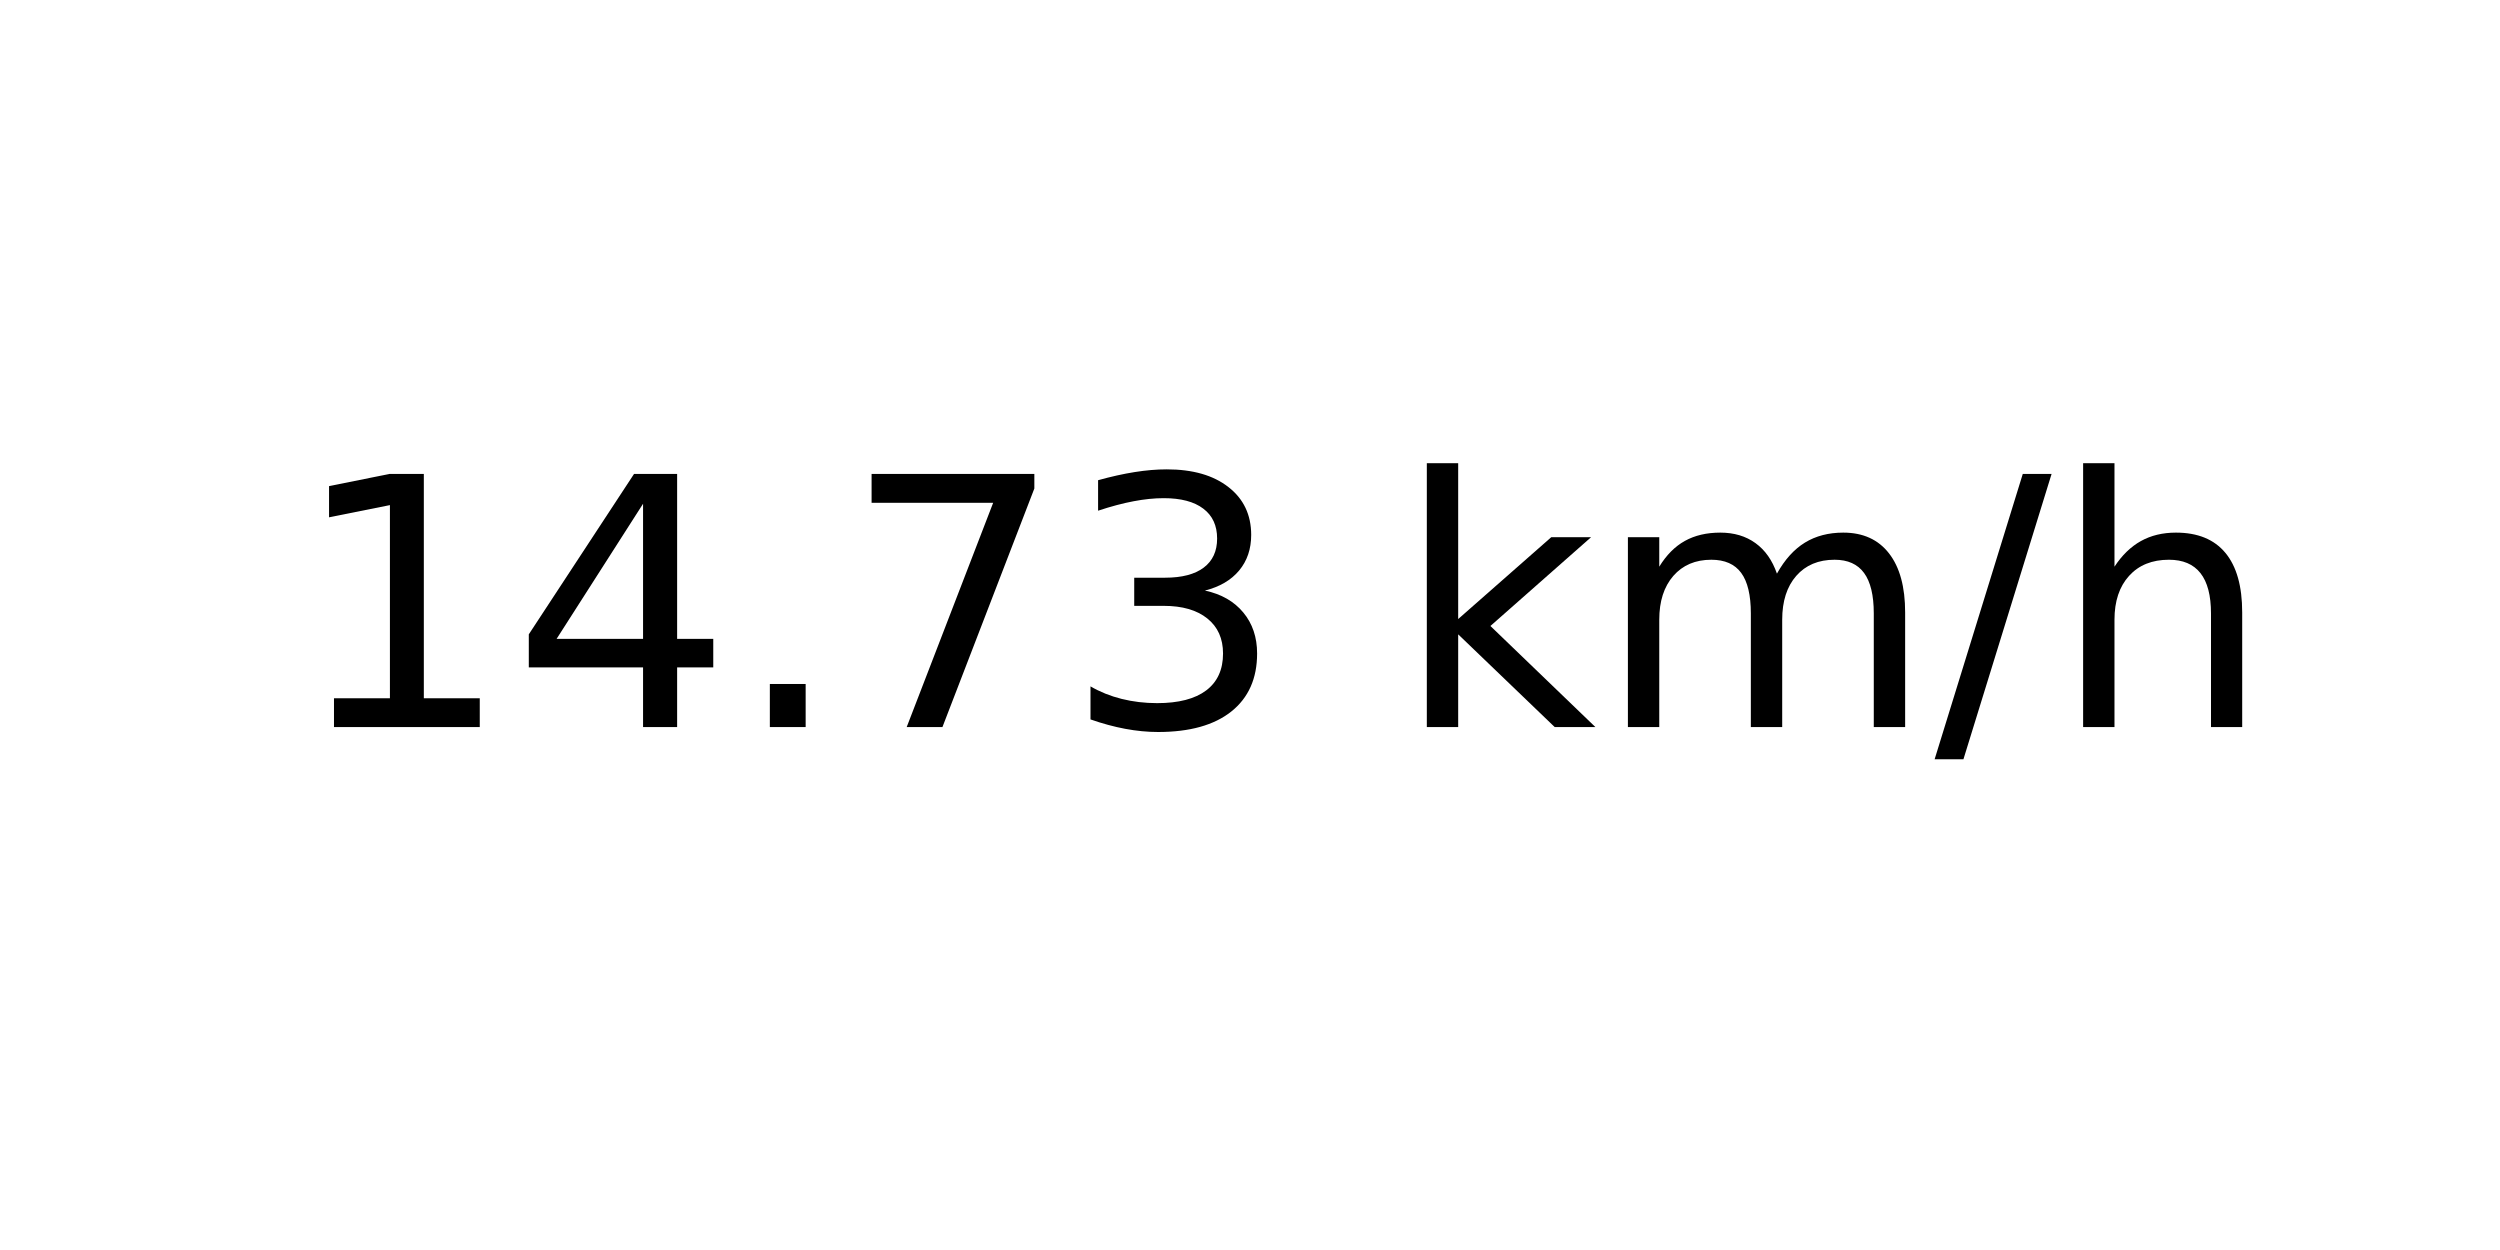
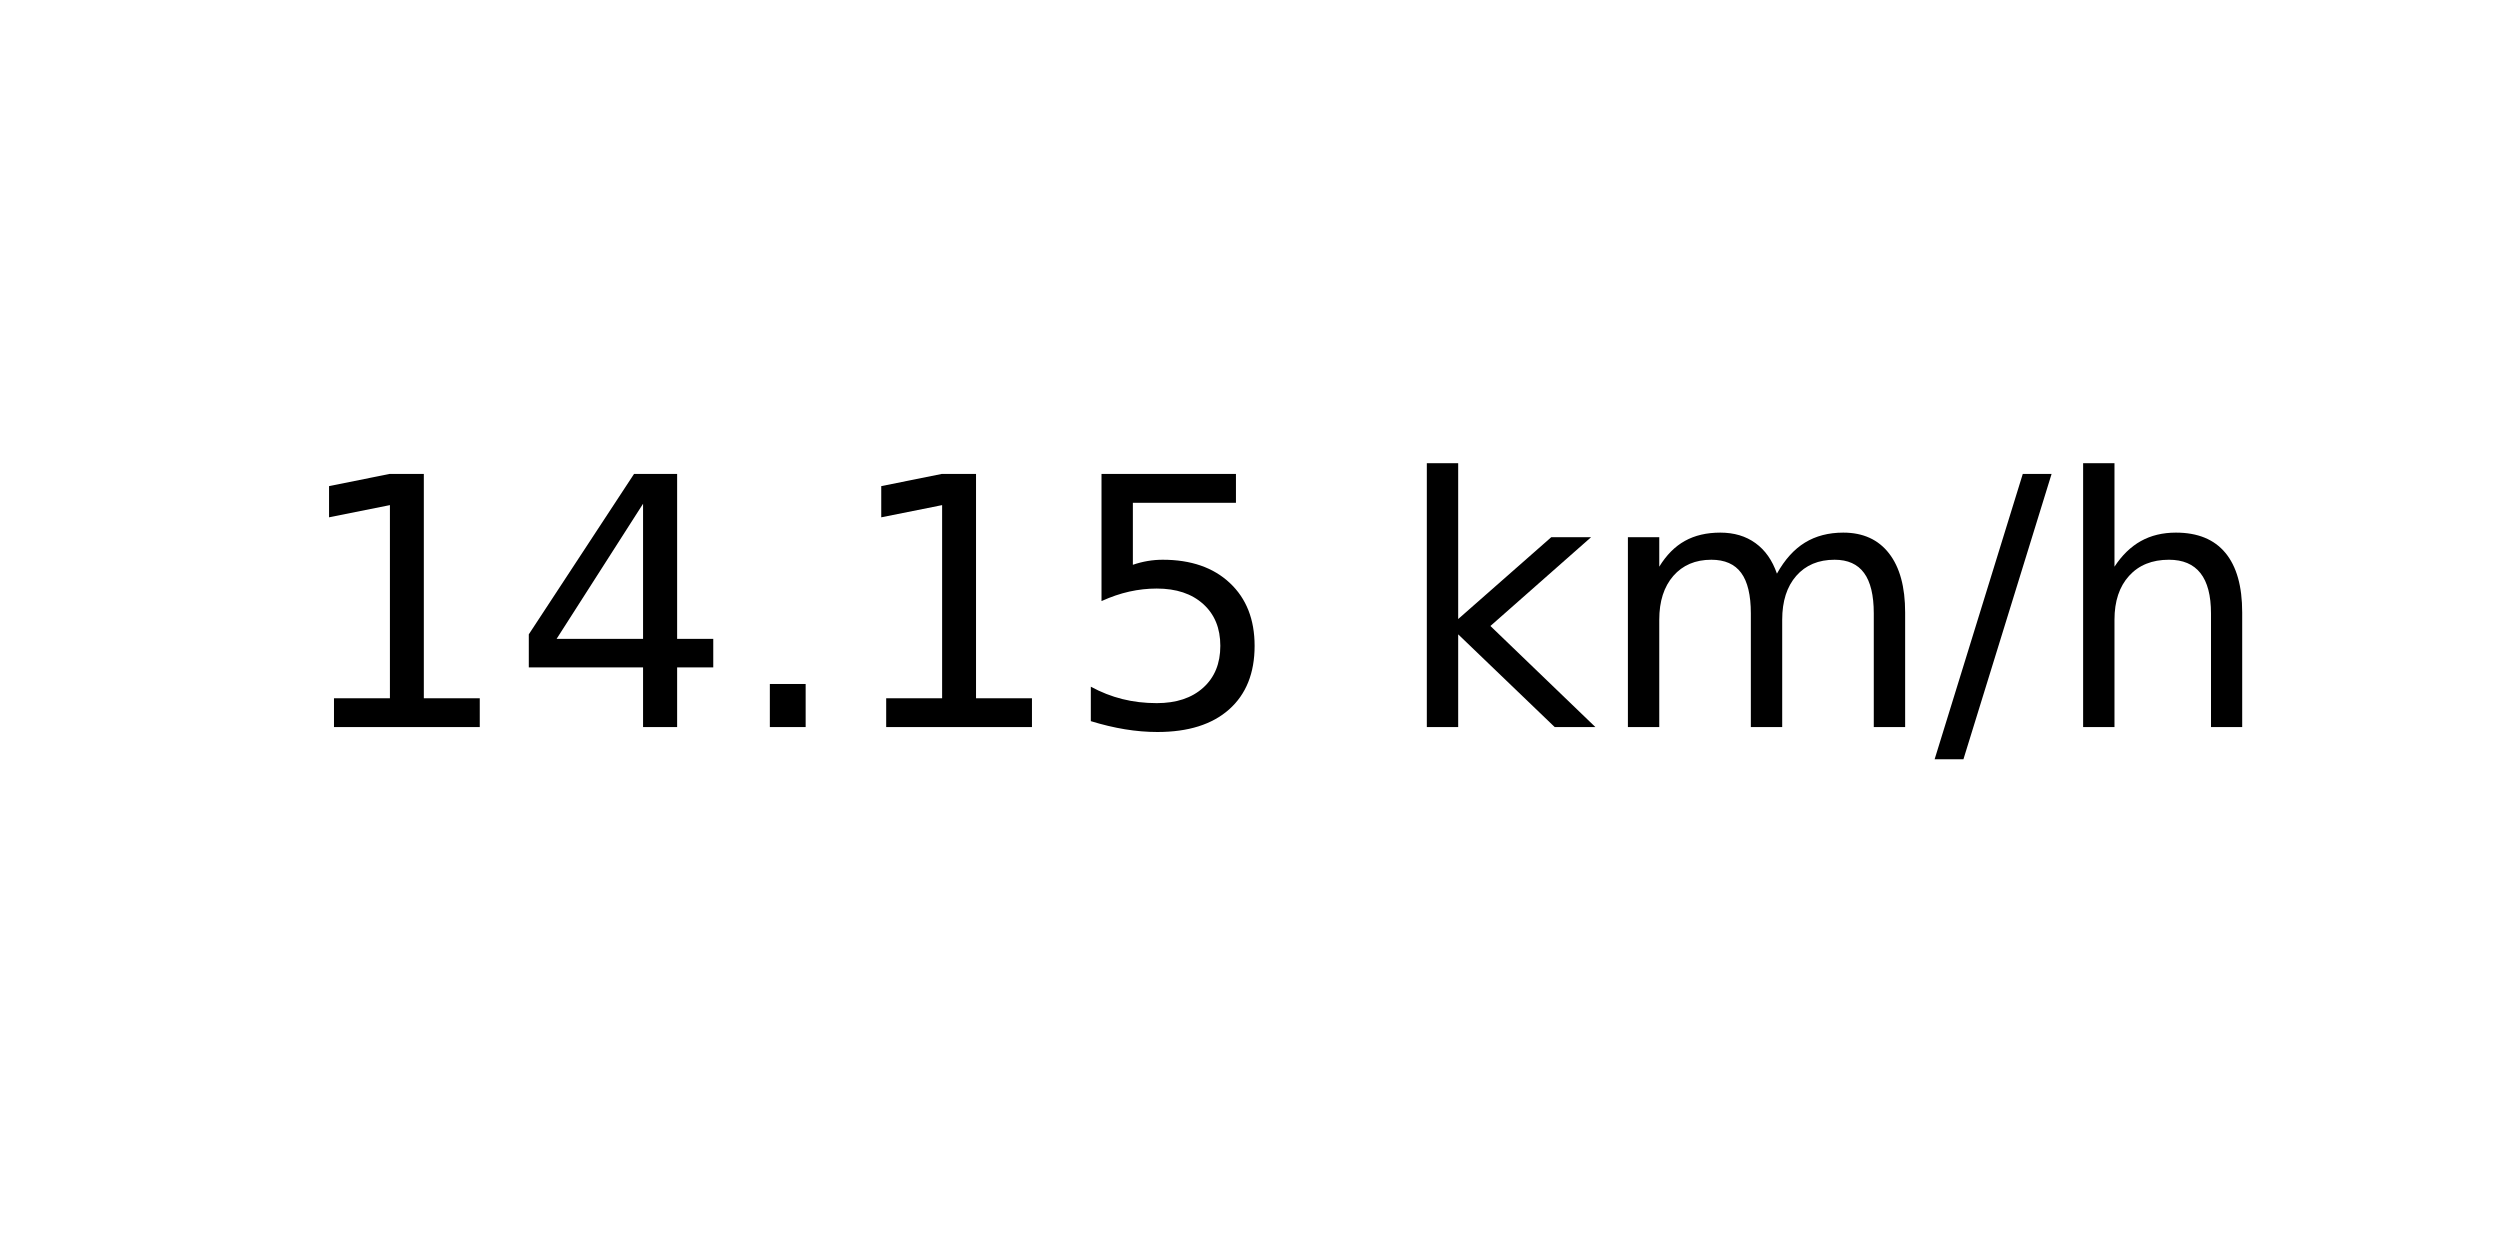
<svg xmlns="http://www.w3.org/2000/svg" xmlns:xlink="http://www.w3.org/1999/xlink" width="72pt" height="36pt" viewBox="0 0 72 36" version="1.1">
  <defs>
    <style type="text/css">*{stroke-linejoin: round; stroke-linecap: butt}</style>
  </defs>
  <g id="figure_1">
    <g id="axes_1">
      <g id="text_1">
        <g transform="translate(8.378125 20.93937) scale(0.1 -0.1)">
          <defs>
            <path id="DejaVuSans-31" d="M 794 531  L 1825 531  L 1825 4091  L 703 3866  L 703 4441  L 1819 4666  L 2450 4666  L 2450 531  L 3481 531  L 3481 0  L 794 0  L 794 531  z " transform="scale(0.015625)" />
            <path id="DejaVuSans-34" d="M 2419 4116  L 825 1625  L 2419 1625  L 2419 4116  z M 2253 4666  L 3047 4666  L 3047 1625  L 3713 1625  L 3713 1100  L 3047 1100  L 3047 0  L 2419 0  L 2419 1100  L 313 1100  L 313 1709  L 2253 4666  z " transform="scale(0.015625)" />
            <path id="DejaVuSans-2e" d="M 684 794  L 1344 794  L 1344 0  L 684 0  L 684 794  z " transform="scale(0.015625)" />
-             <path id="DejaVuSans-37" d="M 525 4666  L 3525 4666  L 3525 4397  L 1831 0  L 1172 0  L 2766 4134  L 525 4134  L 525 4666  z " transform="scale(0.015625)" />
-             <path id="DejaVuSans-33" d="M 2597 2516  Q 3050 2419 3304 2112  Q 3559 1806 3559 1356  Q 3559 666 3084 287  Q 2609 -91 1734 -91  Q 1441 -91 1130 -33  Q 819 25 488 141  L 488 750  Q 750 597 1062 519  Q 1375 441 1716 441  Q 2309 441 2620 675  Q 2931 909 2931 1356  Q 2931 1769 2642 2001  Q 2353 2234 1838 2234  L 1294 2234  L 1294 2753  L 1863 2753  Q 2328 2753 2575 2939  Q 2822 3125 2822 3475  Q 2822 3834 2567 4026  Q 2313 4219 1838 4219  Q 1578 4219 1281 4162  Q 984 4106 628 3988  L 628 4550  Q 988 4650 1302 4700  Q 1616 4750 1894 4750  Q 2613 4750 3031 4423  Q 3450 4097 3450 3541  Q 3450 3153 3228 2886  Q 3006 2619 2597 2516  z " transform="scale(0.015625)" />
+             <path id="DejaVuSans-35" d="M 691 4666  L 3169 4666  L 3169 4134  L 1269 4134  L 1269 2991  Q 1406 3038 1543 3061  Q 1681 3084 1819 3084  Q 2600 3084 3056 2656  Q 3513 2228 3513 1497  Q 3513 744 3044 326  Q 2575 -91 1722 -91  Q 1428 -91 1123 -41  Q 819 9 494 109  L 494 744  Q 775 591 1075 516  Q 1375 441 1709 441  Q 2250 441 2565 725  Q 2881 1009 2881 1497  Q 2881 1984 2565 2268  Q 2250 2553 1709 2553  Q 1456 2553 1204 2497  Q 953 2441 691 2322  L 691 4666  z " transform="scale(0.015625)" />
            <path id="DejaVuSans-20" transform="scale(0.015625)" />
            <path id="DejaVuSans-6b" d="M 581 4863  L 1159 4863  L 1159 1991  L 2875 3500  L 3609 3500  L 1753 1863  L 3688 0  L 2938 0  L 1159 1709  L 1159 0  L 581 0  L 581 4863  z " transform="scale(0.015625)" />
            <path id="DejaVuSans-6d" d="M 3328 2828  Q 3544 3216 3844 3400  Q 4144 3584 4550 3584  Q 5097 3584 5394 3201  Q 5691 2819 5691 2113  L 5691 0  L 5113 0  L 5113 2094  Q 5113 2597 4934 2840  Q 4756 3084 4391 3084  Q 3944 3084 3684 2787  Q 3425 2491 3425 1978  L 3425 0  L 2847 0  L 2847 2094  Q 2847 2600 2669 2842  Q 2491 3084 2119 3084  Q 1678 3084 1418 2786  Q 1159 2488 1159 1978  L 1159 0  L 581 0  L 581 3500  L 1159 3500  L 1159 2956  Q 1356 3278 1631 3431  Q 1906 3584 2284 3584  Q 2666 3584 2933 3390  Q 3200 3197 3328 2828  z " transform="scale(0.015625)" />
            <path id="DejaVuSans-2f" d="M 1625 4666  L 2156 4666  L 531 -594  L 0 -594  L 1625 4666  z " transform="scale(0.015625)" />
            <path id="DejaVuSans-68" d="M 3513 2113  L 3513 0  L 2938 0  L 2938 2094  Q 2938 2591 2744 2837  Q 2550 3084 2163 3084  Q 1697 3084 1428 2787  Q 1159 2491 1159 1978  L 1159 0  L 581 0  L 581 4863  L 1159 4863  L 1159 2956  Q 1366 3272 1645 3428  Q 1925 3584 2291 3584  Q 2894 3584 3203 3211  Q 3513 2838 3513 2113  z " transform="scale(0.015625)" />
          </defs>
          <use xlink:href="#DejaVuSans-31" />
          <use xlink:href="#DejaVuSans-34" x="63.623" />
          <use xlink:href="#DejaVuSans-2e" x="127.246" />
-           <use xlink:href="#DejaVuSans-37" x="159.033" />
-           <use xlink:href="#DejaVuSans-33" x="222.656" />
+           <use xlink:href="#DejaVuSans-31" x="159.033" />
+           <use xlink:href="#DejaVuSans-35" x="222.656" />
          <use xlink:href="#DejaVuSans-20" x="286.279" />
          <use xlink:href="#DejaVuSans-6b" x="318.066" />
          <use xlink:href="#DejaVuSans-6d" x="375.977" />
          <use xlink:href="#DejaVuSans-2f" x="473.389" />
          <use xlink:href="#DejaVuSans-68" x="507.08" />
        </g>
      </g>
    </g>
  </g>
</svg>
